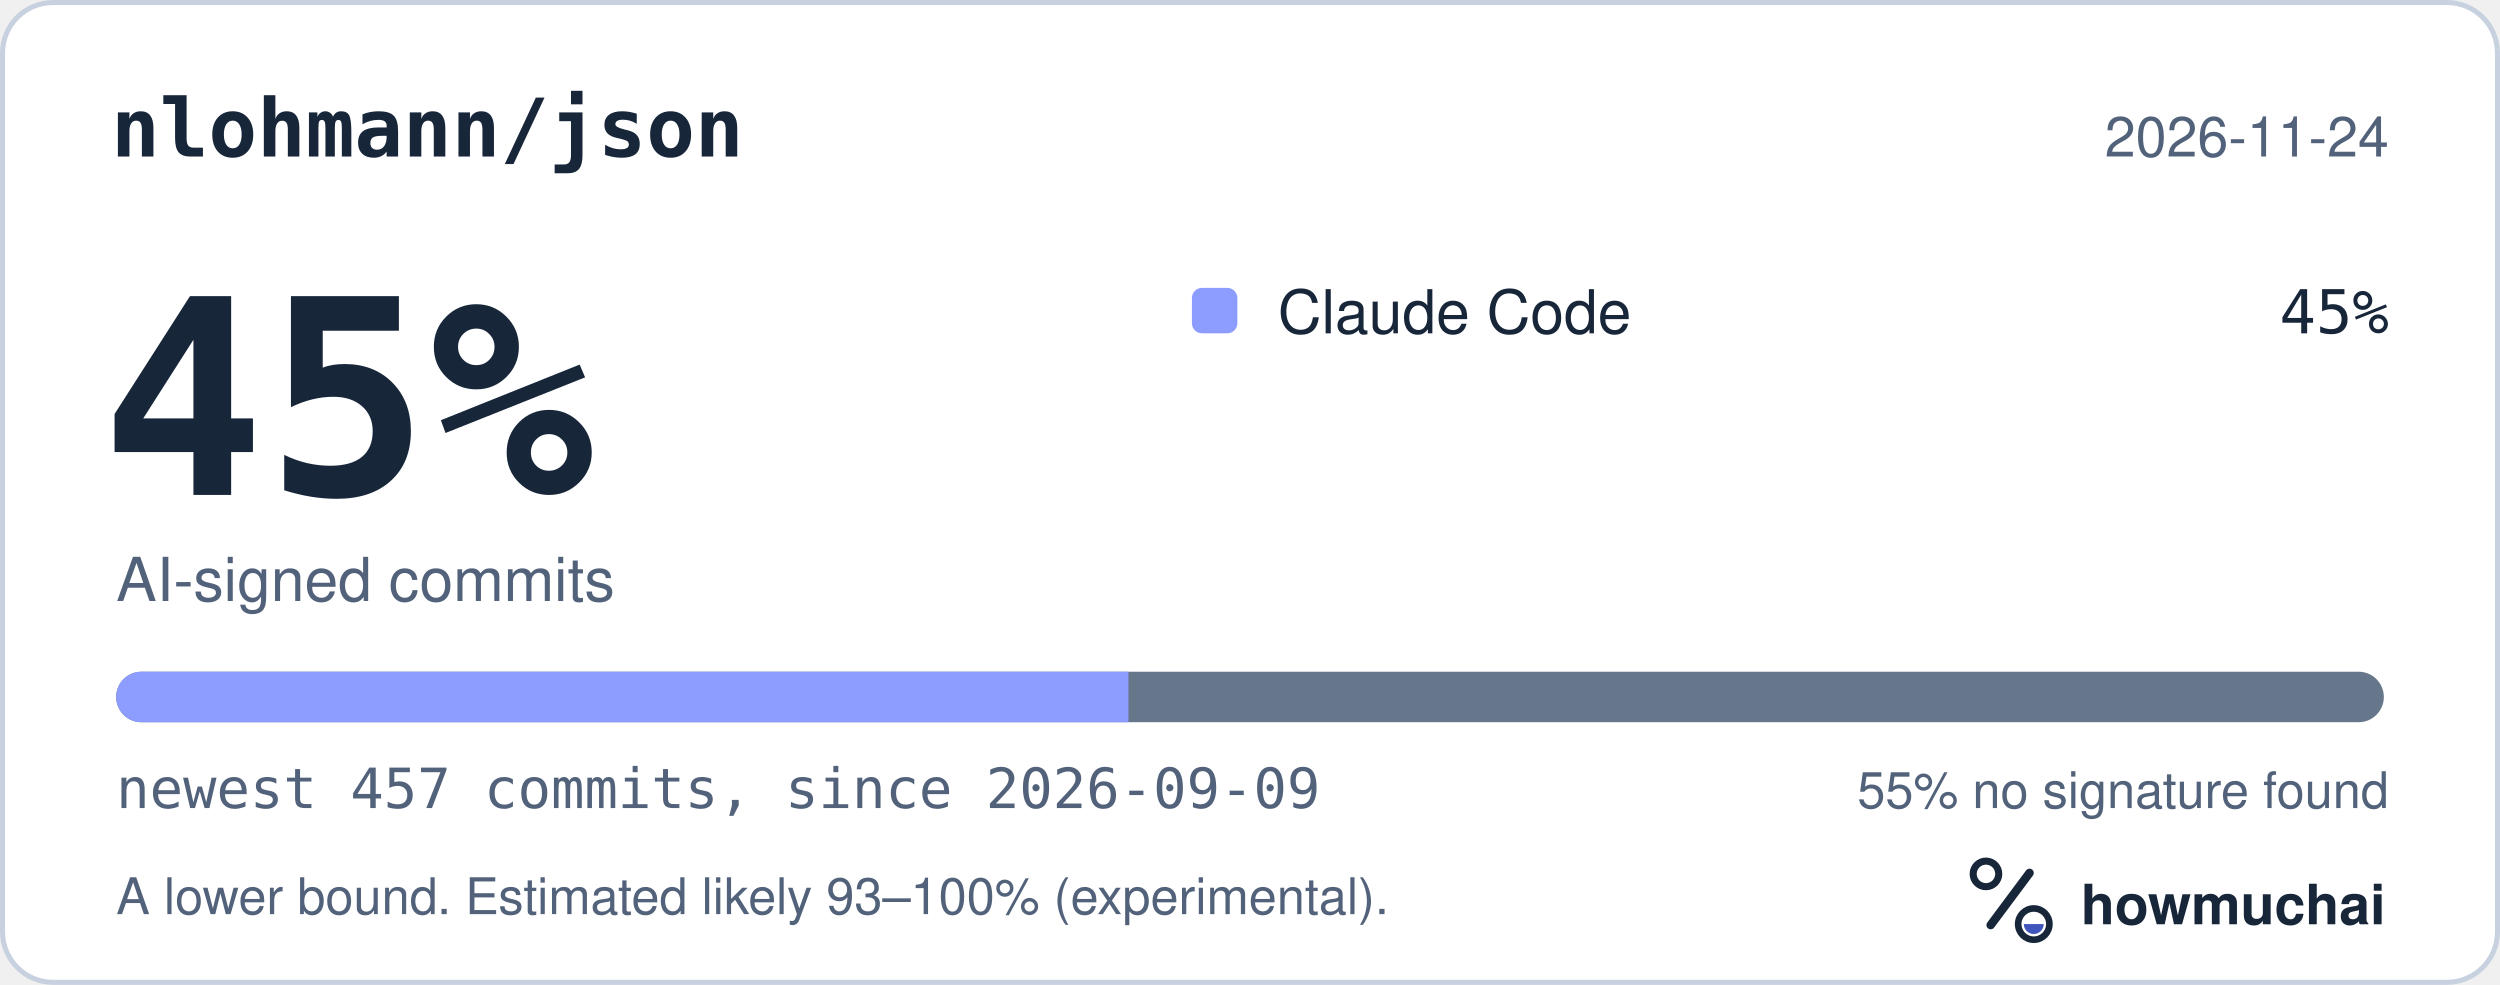
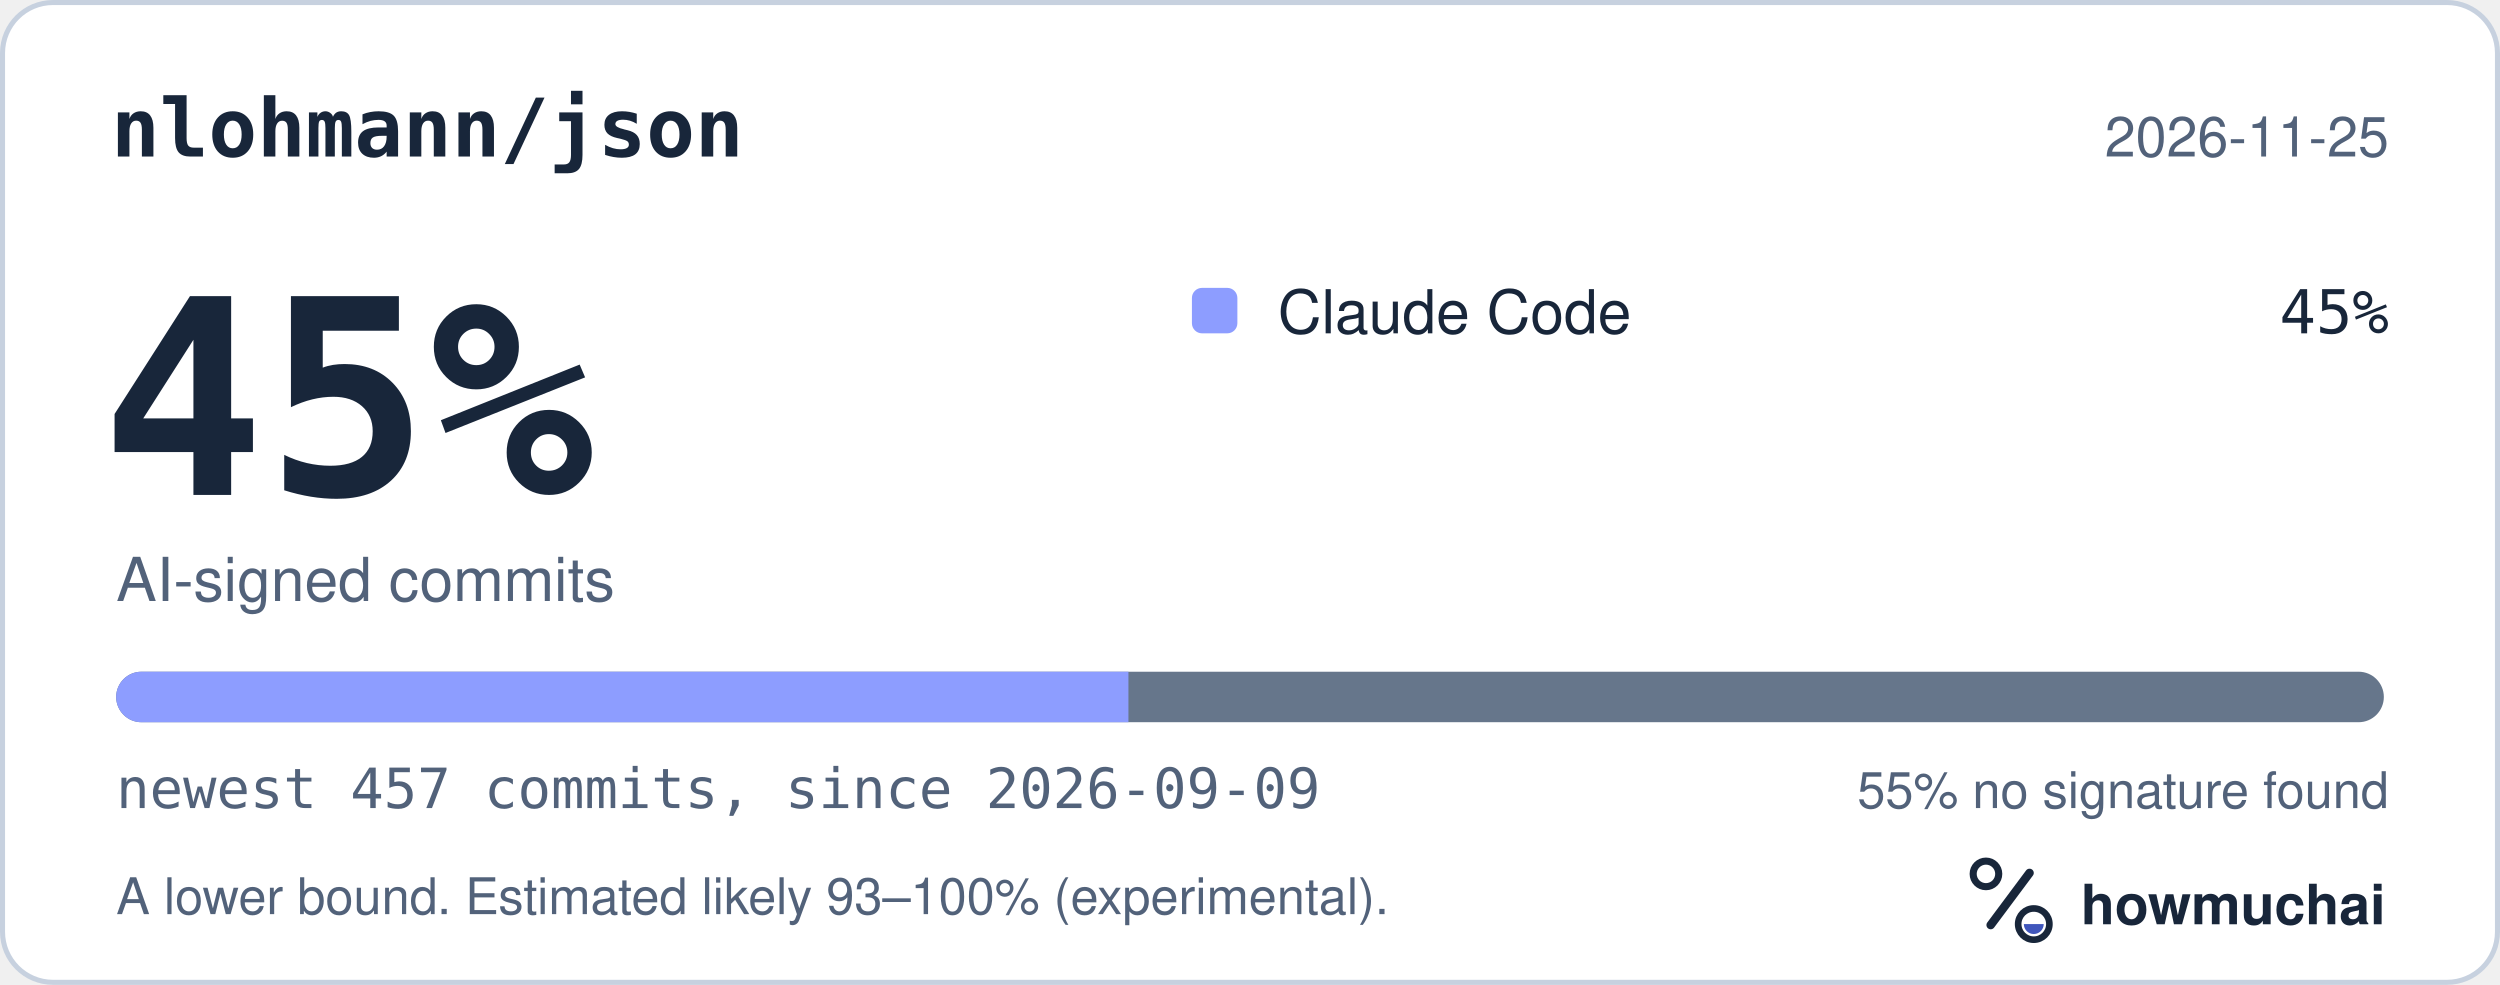
<svg xmlns="http://www.w3.org/2000/svg" width="495" height="195" viewBox="0 0 495 195" role="img" aria-labelledby="hm-t hm-d">
  <rect x="0.5" y="0.5" width="494" height="194" rx="10" fill="#FFFFFF" stroke="#C7D1DF" />
  <text x="22" y="31" fill="#18263A" font-family="ui-monospace, SF Mono, Menlo, Consolas, IBM Plex Mono, monospace" font-size="16" font-weight="600">nlohmann/json</text>
-   <text x="473" y="31" fill="#52627A" font-family="-apple-system, BlinkMacSystemFont, Segoe UI, Helvetica, Arial, Fira Sans, sans-serif" font-size="11" text-anchor="end">2026-11-24</text>
+   <text x="473" y="31" fill="#52627A" font-family="-apple-system, BlinkMacSystemFont, Segoe UI, Helvetica, Arial, Fira Sans, sans-serif" font-size="11" text-anchor="end">2026-11-25</text>
  <text x="20" y="98" fill="#18263A" font-family="ui-monospace, SF Mono, Menlo, Consolas, IBM Plex Mono, monospace" font-size="54" font-weight="700">45%</text>
  <text x="23" y="119" fill="#52627A" font-family="-apple-system, BlinkMacSystemFont, Segoe UI, Helvetica, Arial, Fira Sans, sans-serif" font-size="12">AI-signed commits</text>
  <rect x="236" y="57" width="9" height="9" rx="2" fill="#8D9DFF" />
  <text x="253" y="66" fill="#18263A" font-family="-apple-system, BlinkMacSystemFont, Segoe UI, Helvetica, Arial, Fira Sans, sans-serif" font-size="12">Claude Code</text>
  <text x="473" y="66" fill="#18263A" font-family="ui-monospace, SF Mono, Menlo, Consolas, IBM Plex Mono, monospace" font-size="12" text-anchor="end">45%</text>
  <defs>
    <clipPath id="hm-bar">
      <rect x="23" y="133" width="449" height="10" rx="5" />
    </clipPath>
  </defs>
  <rect x="23" y="133" width="449" height="10" rx="5" fill="#66768B" />
  <g clip-path="url(#hm-bar)">
    <rect x="23.00" y="133" width="200.43" height="10" fill="#8D9DFF" />
  </g>
  <text x="23" y="160" fill="#52627A" font-family="ui-monospace, SF Mono, Menlo, Consolas, IBM Plex Mono, monospace" font-size="11">newest 457 commits, since 2026-09-09</text>
  <text x="473" y="160" fill="#52627A" font-family="-apple-system, BlinkMacSystemFont, Segoe UI, Helvetica, Arial, Fira Sans, sans-serif" font-size="10" text-anchor="end">55% no signature found</text>
  <text x="23" y="181" fill="#52627A" font-family="-apple-system, BlinkMacSystemFont, Segoe UI, Helvetica, Arial, Fira Sans, sans-serif" font-size="10">A lower bound. Estimated likely 93–100% (experimental).</text>
  <g transform="translate(386 166) scale(0.046875)">
    <circle cx="154" cy="150" r="54" fill="none" stroke="#18263A" stroke-width="30" />
    <path d="M174 366 338 146" fill="none" stroke="#18263A" stroke-width="36" stroke-linecap="round" />
    <circle cx="356" cy="362" r="66" fill="none" stroke="#18263A" stroke-width="28" />
    <path d="M314 362a42 42 0 0 0 84 0Z" fill="#4056BC" />
  </g>
  <text x="412" y="183" fill="#18263A" font-family="-apple-system, BlinkMacSystemFont, Segoe UI, Helvetica, Arial, Fira Sans, sans-serif" font-size="11" font-weight="650">howmuchai</text>
</svg>
